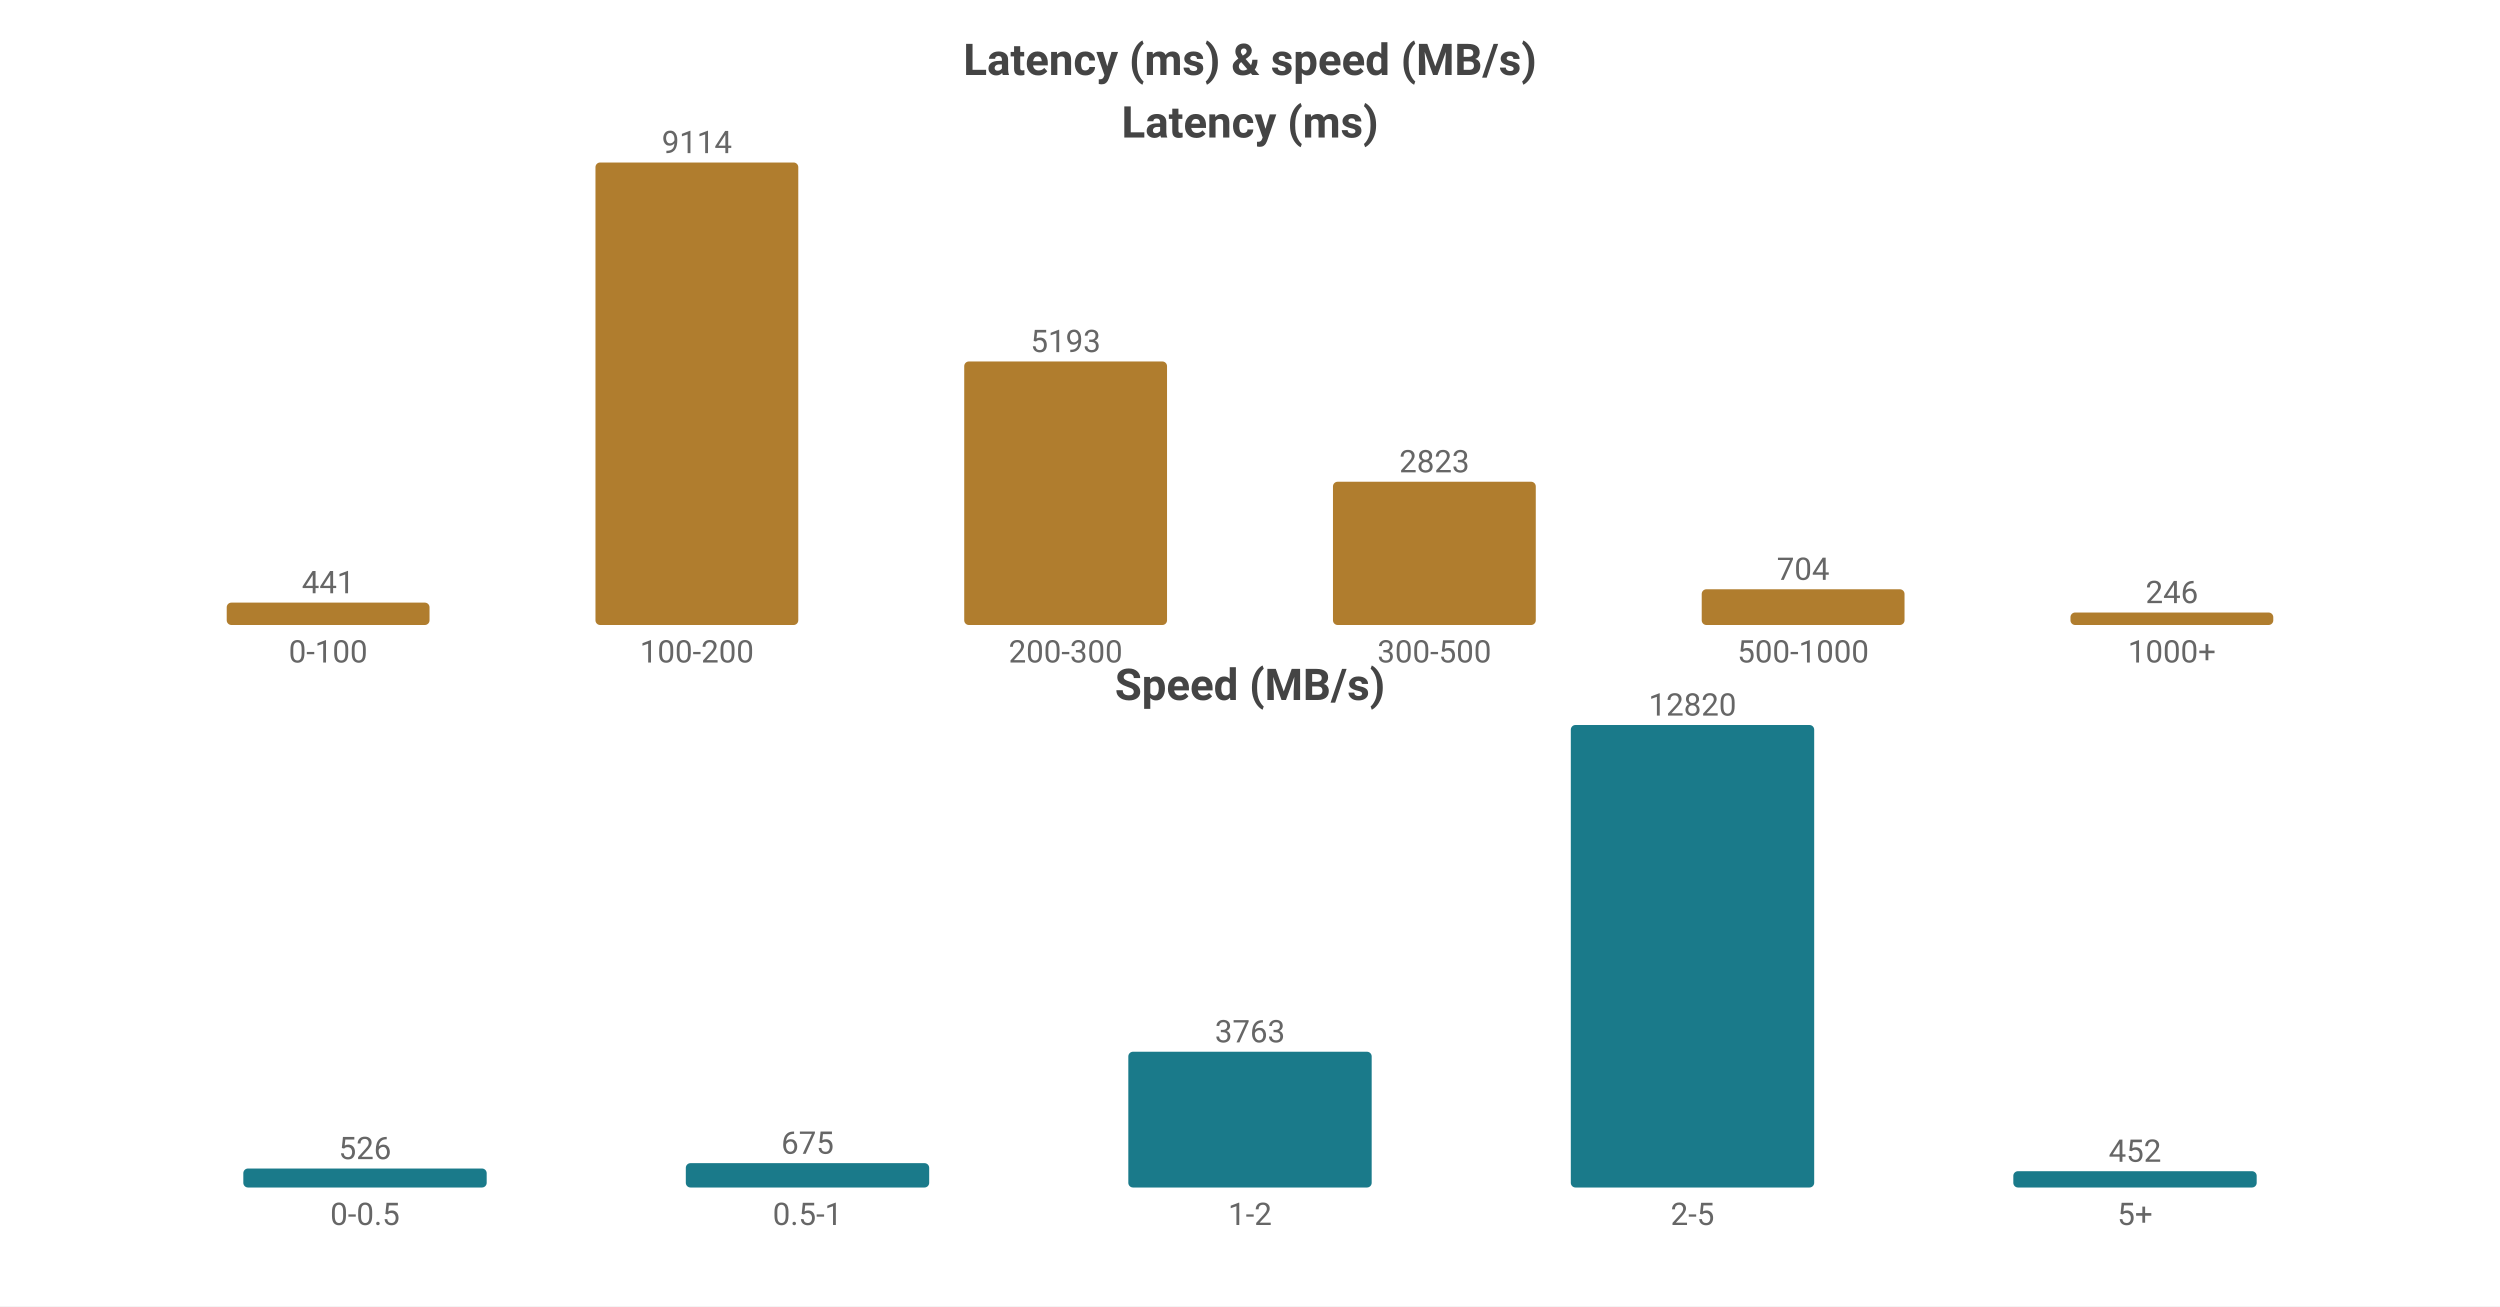
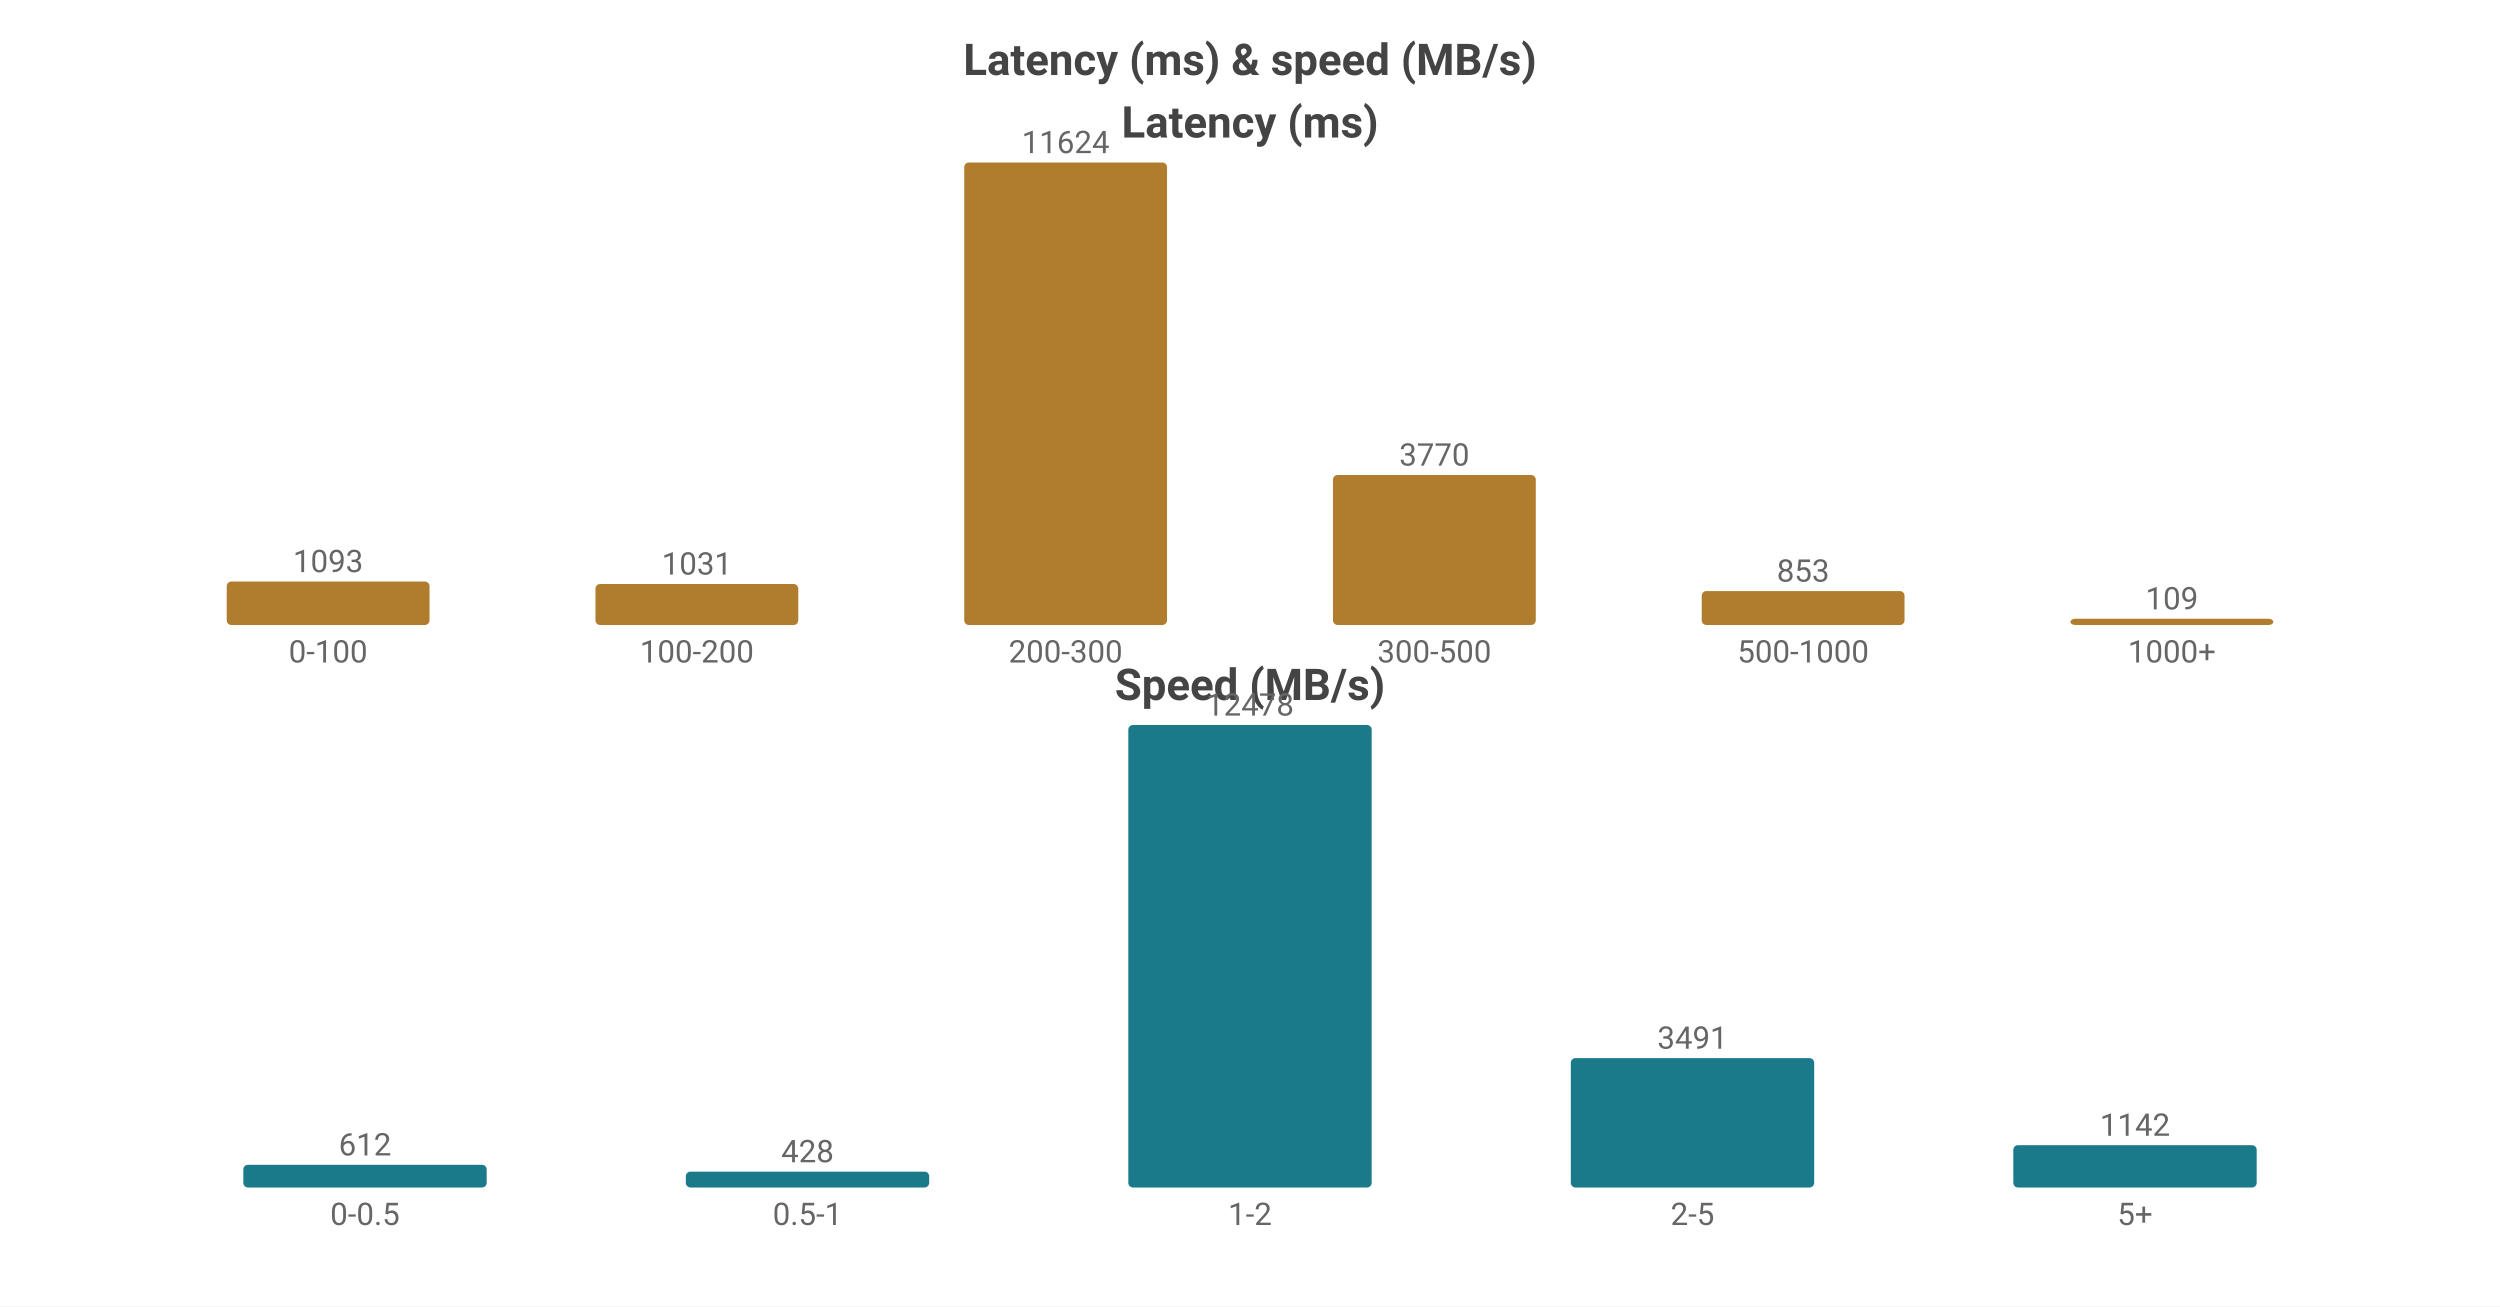
<svg xmlns="http://www.w3.org/2000/svg" width="800" height="418" viewBox="0 0 800 418">
  <rect width="800" height="418" fill="#ffffff" />
  <style>text{font-family:system-ui,-apple-system,'Segoe UI',Roboto,sans-serif}.g{stroke:#e8e8e8;stroke-width:1}.a{stroke:#999;stroke-width:1}.t{font-size:10px;fill:#666}.m{font-size:10px;text-anchor:middle;fill:#666}.e{font-size:10px;text-anchor:end;fill:#666}.l{font-size:11px;fill:#333}.tt{font-size:14px;font-weight:600;text-anchor:middle;fill:#444}.em{font-size:13px;text-anchor:middle;fill:#999}</style>
  <text class="tt" x="400.0" y="24">Latency (ms) &amp; speed (MB/s)</text>
  <text class="tt" x="400.0" y="44">Latency (ms)</text>
-   <rect x="72.55" y="192.839" width="64.9" height="7.161" fill="#b07d2e" rx="1.5" />
-   <text class="m" x="105.0" y="189.839">441</text>
+   <rect x="72.55" y="186.084" width="64.9" height="13.916" fill="#b07d2e" rx="1.5" />
+   <text class="m" x="105.0" y="183.084">1093</text>
  <text class="m" x="105.0" y="212">0-100</text>
-   <rect x="190.55" y="52.0" width="64.9" height="148.0" fill="#b07d2e" rx="1.5" />
-   <text class="m" x="223.0" y="49.0">9114</text>
+   <rect x="190.55" y="186.873" width="64.9" height="13.127" fill="#b07d2e" rx="1.5" />
+   <text class="m" x="223.0" y="183.873">1031</text>
  <text class="m" x="223.0" y="212">100-200</text>
-   <rect x="308.55" y="115.672" width="64.9" height="84.328" fill="#b07d2e" rx="1.5" />
-   <text class="m" x="341.0" y="112.672">5193</text>
+   <rect x="308.55" y="52.0" width="64.9" height="148.0" fill="#b07d2e" rx="1.5" />
+   <text class="m" x="341.0" y="49.0">11624</text>
  <text class="m" x="341.0" y="212">200-300</text>
-   <rect x="426.55" y="154.158" width="64.9" height="45.842" fill="#b07d2e" rx="1.5" />
-   <text class="m" x="459.0" y="151.158">2823</text>
+   <rect x="426.55" y="151.999" width="64.9" height="48.001" fill="#b07d2e" rx="1.5" />
+   <text class="m" x="459.0" y="148.999">3770</text>
  <text class="m" x="459.0" y="212">300-500</text>
-   <rect x="544.55" y="188.568" width="64.9" height="11.432" fill="#b07d2e" rx="1.5" />
-   <text class="m" x="577.0" y="185.568">704</text>
+   <rect x="544.55" y="189.139" width="64.9" height="10.861" fill="#b07d2e" rx="1.5" />
+   <text class="m" x="577.0" y="186.139">853</text>
  <text class="m" x="577.0" y="212">500-1000</text>
-   <rect x="662.55" y="196.005" width="64.9" height="3.995" fill="#b07d2e" rx="1.5" />
-   <text class="m" x="695.0" y="193.005">246</text>
+   <rect x="662.55" y="198" width="64.9" height="2" fill="#b07d2e" rx="1.5" />
+   <text class="m" x="695.0" y="195">109</text>
  <text class="m" x="695.0" y="212">1000+</text>
  <text class="tt" x="400.0" y="224">Speed (MB/s)</text>
-   <rect x="77.86" y="373.928" width="77.88" height="6.072" fill="#1a7a8a" rx="1.5" />
-   <text class="m" x="116.8" y="370.928">526</text>
+   <rect x="77.86" y="372.741" width="77.88" height="7.259" fill="#1a7a8a" rx="1.5" />
+   <text class="m" x="116.8" y="369.741">612</text>
  <text class="m" x="116.8" y="392">0-0.5</text>
-   <rect x="219.46" y="372.207" width="77.88" height="7.793" fill="#1a7a8a" rx="1.5" />
-   <text class="m" x="258.4" y="369.207">675</text>
+   <rect x="219.46" y="374.924" width="77.88" height="5.076" fill="#1a7a8a" rx="1.5" />
+   <text class="m" x="258.4" y="371.924">428</text>
  <text class="m" x="258.4" y="392">0.5-1</text>
-   <rect x="361.06" y="336.558" width="77.88" height="43.442" fill="#1a7a8a" rx="1.5" />
-   <text class="m" x="400.0" y="333.558">3763</text>
+   <rect x="361.06" y="232.0" width="77.88" height="148.0" fill="#1a7a8a" rx="1.5" />
+   <text class="m" x="400.0" y="229.0">12478</text>
  <text class="m" x="400.0" y="392">1-2</text>
-   <rect x="502.66" y="232.0" width="77.88" height="148.0" fill="#1a7a8a" rx="1.5" />
-   <text class="m" x="541.6" y="229.0">12820</text>
+   <rect x="502.66" y="338.594" width="77.88" height="41.406" fill="#1a7a8a" rx="1.5" />
+   <text class="m" x="541.6" y="335.594">3491</text>
  <text class="m" x="541.6" y="392">2-5</text>
-   <rect x="644.26" y="374.782" width="77.88" height="5.218" fill="#1a7a8a" rx="1.5" />
-   <text class="m" x="683.2" y="371.782">452</text>
+   <rect x="644.26" y="366.455" width="77.88" height="13.545" fill="#1a7a8a" rx="1.5" />
+   <text class="m" x="683.2" y="363.455">1142</text>
  <text class="m" x="683.2" y="392">5+</text>
</svg>
